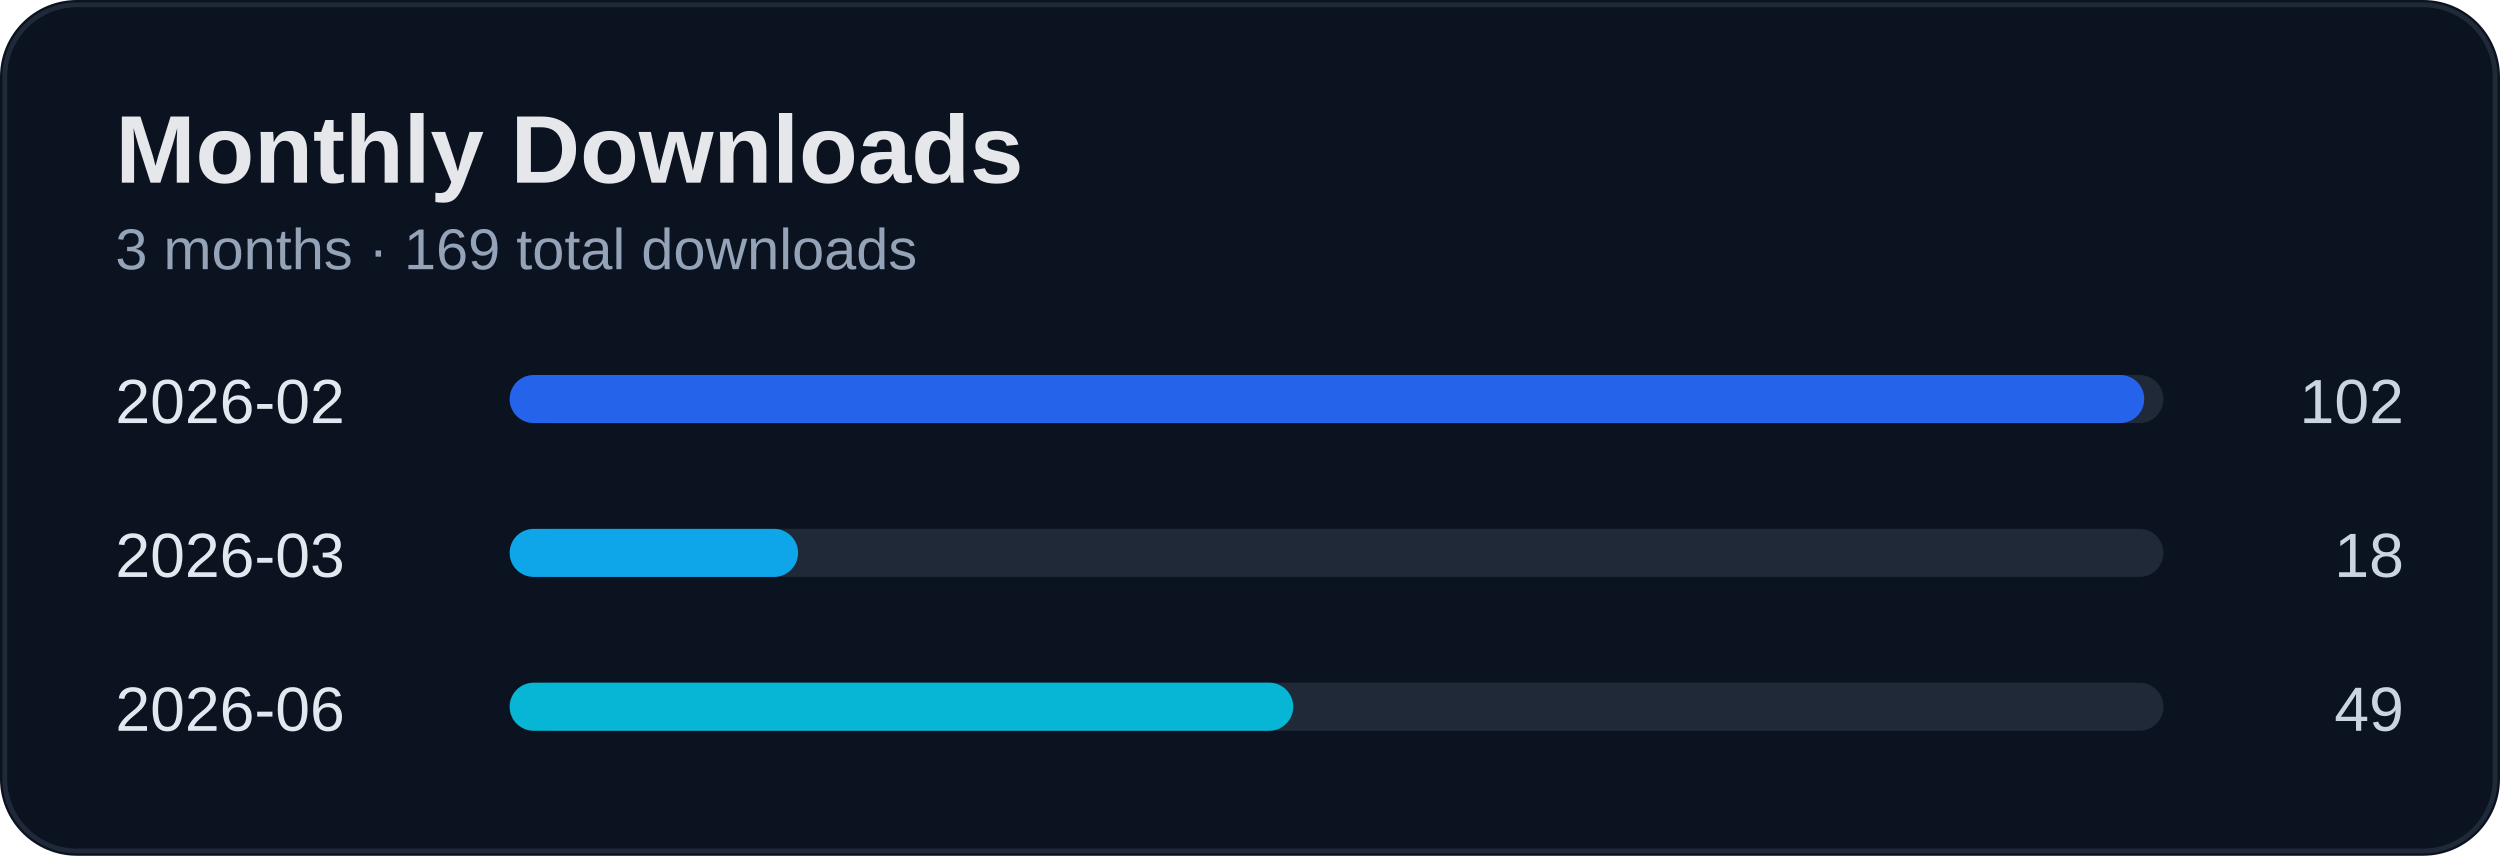
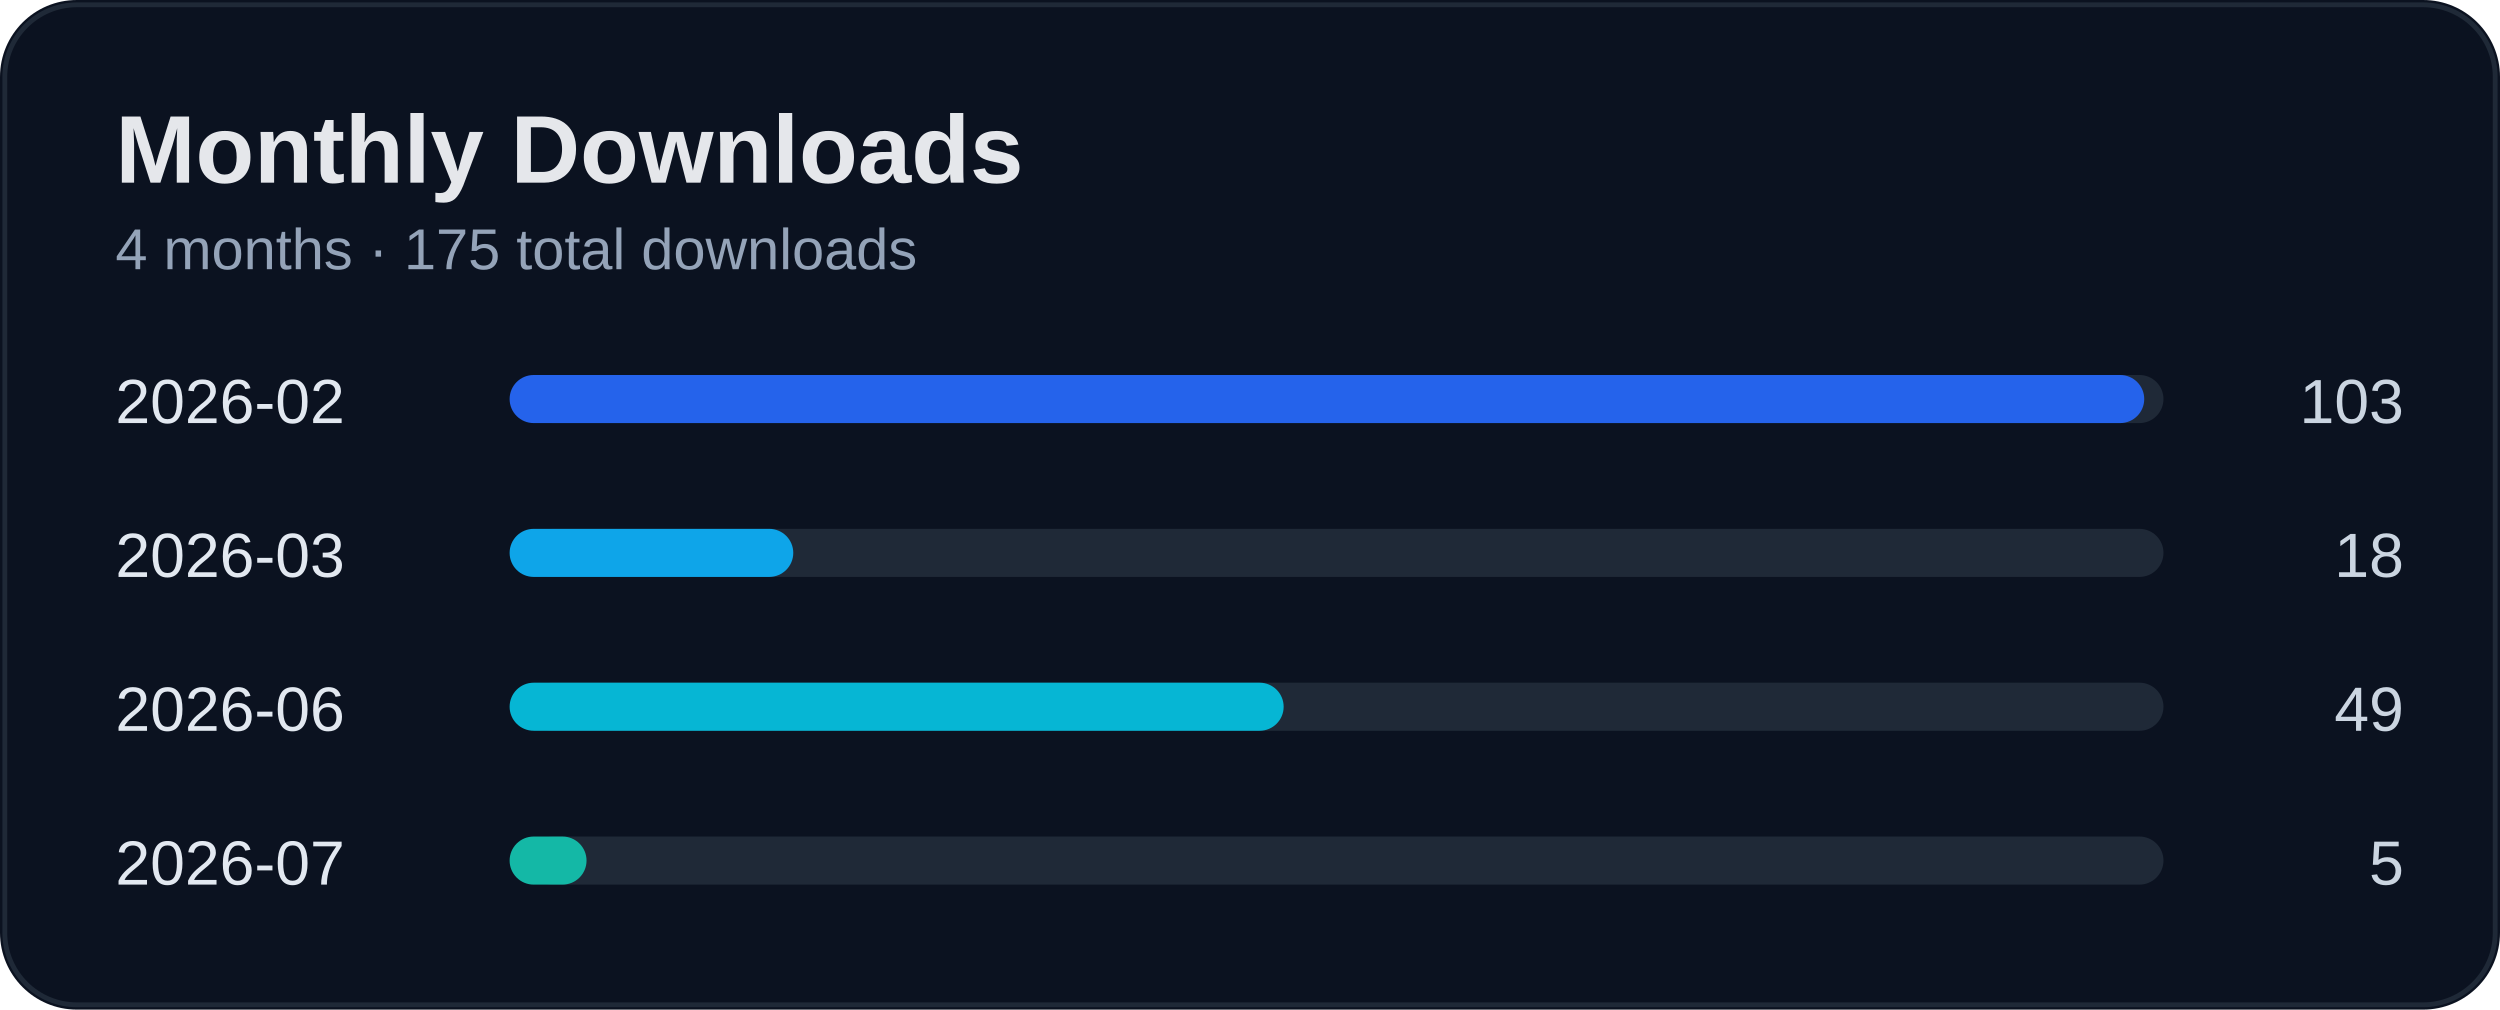
- <svg xmlns="http://www.w3.org/2000/svg" width="520" height="178" viewBox="0 0 520 178">
+ <svg xmlns="http://www.w3.org/2000/svg" width="520" height="210" viewBox="0 0 520 210">
  <rect width="100%" height="100%" rx="16" fill="#0b1220" />
-   <rect x="1" y="1" width="518" height="176" rx="15" fill="none" stroke="#1f2937" />
+   <rect x="1" y="1" width="518" height="208" rx="15" fill="none" stroke="#1f2937" />
  <text x="24" y="38" fill="#e5e7eb" font-size="20" font-weight="700" font-family="Segoe UI, Arial">Monthly Downloads</text>
-   <text x="24" y="56" fill="#94a3b8" font-size="12" font-family="Segoe UI, Arial">3 months · 169 total downloads</text>
+   <text x="24" y="56" fill="#94a3b8" font-size="12" font-family="Segoe UI, Arial">4 months · 175 total downloads</text>
  <text x="24" y="88" fill="#e2e8f0" font-size="13" font-family="Segoe UI, Arial">2026-02</text>
-   <text x="500" y="88" fill="#cbd5e1" font-size="13" text-anchor="end" font-family="Segoe UI, Arial">102</text>
+   <text x="500" y="88" fill="#cbd5e1" font-size="13" text-anchor="end" font-family="Segoe UI, Arial">103</text>
  <rect x="110" y="78" width="340" height="10" rx="5" fill="#1f2937" />
  <rect x="106" y="78" width="340" height="10" rx="5" fill="#2563eb" />
  <text x="24" y="120" fill="#e2e8f0" font-size="13" font-family="Segoe UI, Arial">2026-03</text>
  <text x="500" y="120" fill="#cbd5e1" font-size="13" text-anchor="end" font-family="Segoe UI, Arial">18</text>
  <rect x="110" y="110" width="340" height="10" rx="5" fill="#1f2937" />
-   <rect x="106" y="110" width="60" height="10" rx="5" fill="#0ea5e9" />
+   <rect x="106" y="110" width="59" height="10" rx="5" fill="#0ea5e9" />
  <text x="24" y="152" fill="#e2e8f0" font-size="13" font-family="Segoe UI, Arial">2026-06</text>
  <text x="500" y="152" fill="#cbd5e1" font-size="13" text-anchor="end" font-family="Segoe UI, Arial">49</text>
  <rect x="110" y="142" width="340" height="10" rx="5" fill="#1f2937" />
-   <rect x="106" y="142" width="163" height="10" rx="5" fill="#06b6d4" />
+   <rect x="106" y="142" width="161" height="10" rx="5" fill="#06b6d4" />
+   <text x="24" y="184" fill="#e2e8f0" font-size="13" font-family="Segoe UI, Arial">2026-07</text>
+   <text x="500" y="184" fill="#cbd5e1" font-size="13" text-anchor="end" font-family="Segoe UI, Arial">5</text>
+   <rect x="110" y="174" width="340" height="10" rx="5" fill="#1f2937" />
+   <rect x="106" y="174" width="16" height="10" rx="5" fill="#14b8a6" />
</svg>
